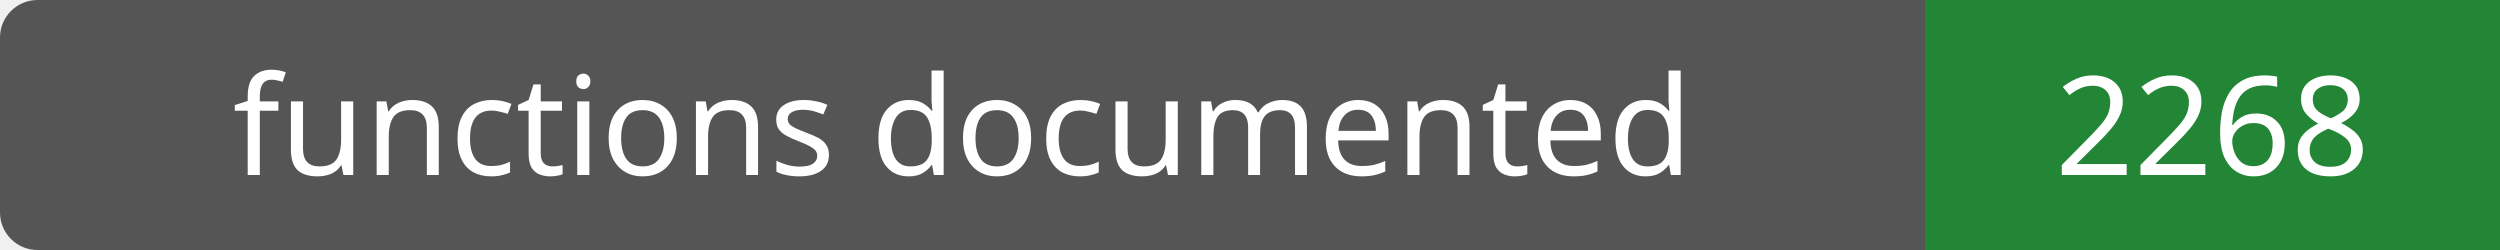
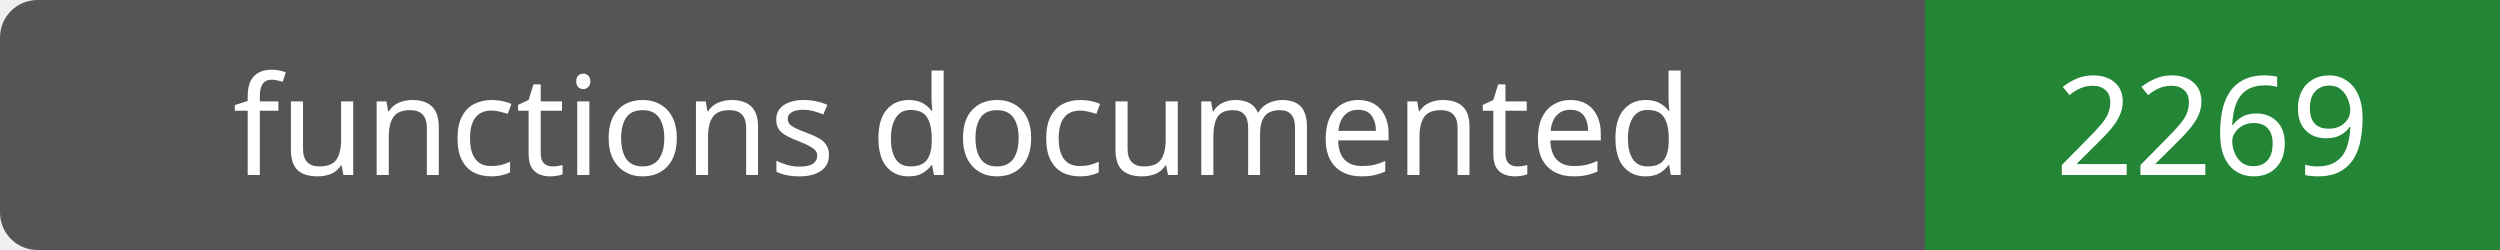
- <svg xmlns="http://www.w3.org/2000/svg" width="200" height="20" role="img" aria-label="functions documented: 2268">
+ <svg xmlns="http://www.w3.org/2000/svg" width="200" height="20" role="img" aria-label="functions documented: 2269">
  <rect width="200" height="20" rx="3" fill="#555" />
  <path fill="#238636" d="M154 0h46v20H154z" />
  <g fill="#fff" text-anchor="middle" font-family="Verdana,sans-serif" font-size="11">
    <text x="77.0" y="14">functions documented</text>
-     <text x="177.0" y="14">2268</text>
+     <text x="177.0" y="14">2269</text>
  </g>
</svg>
